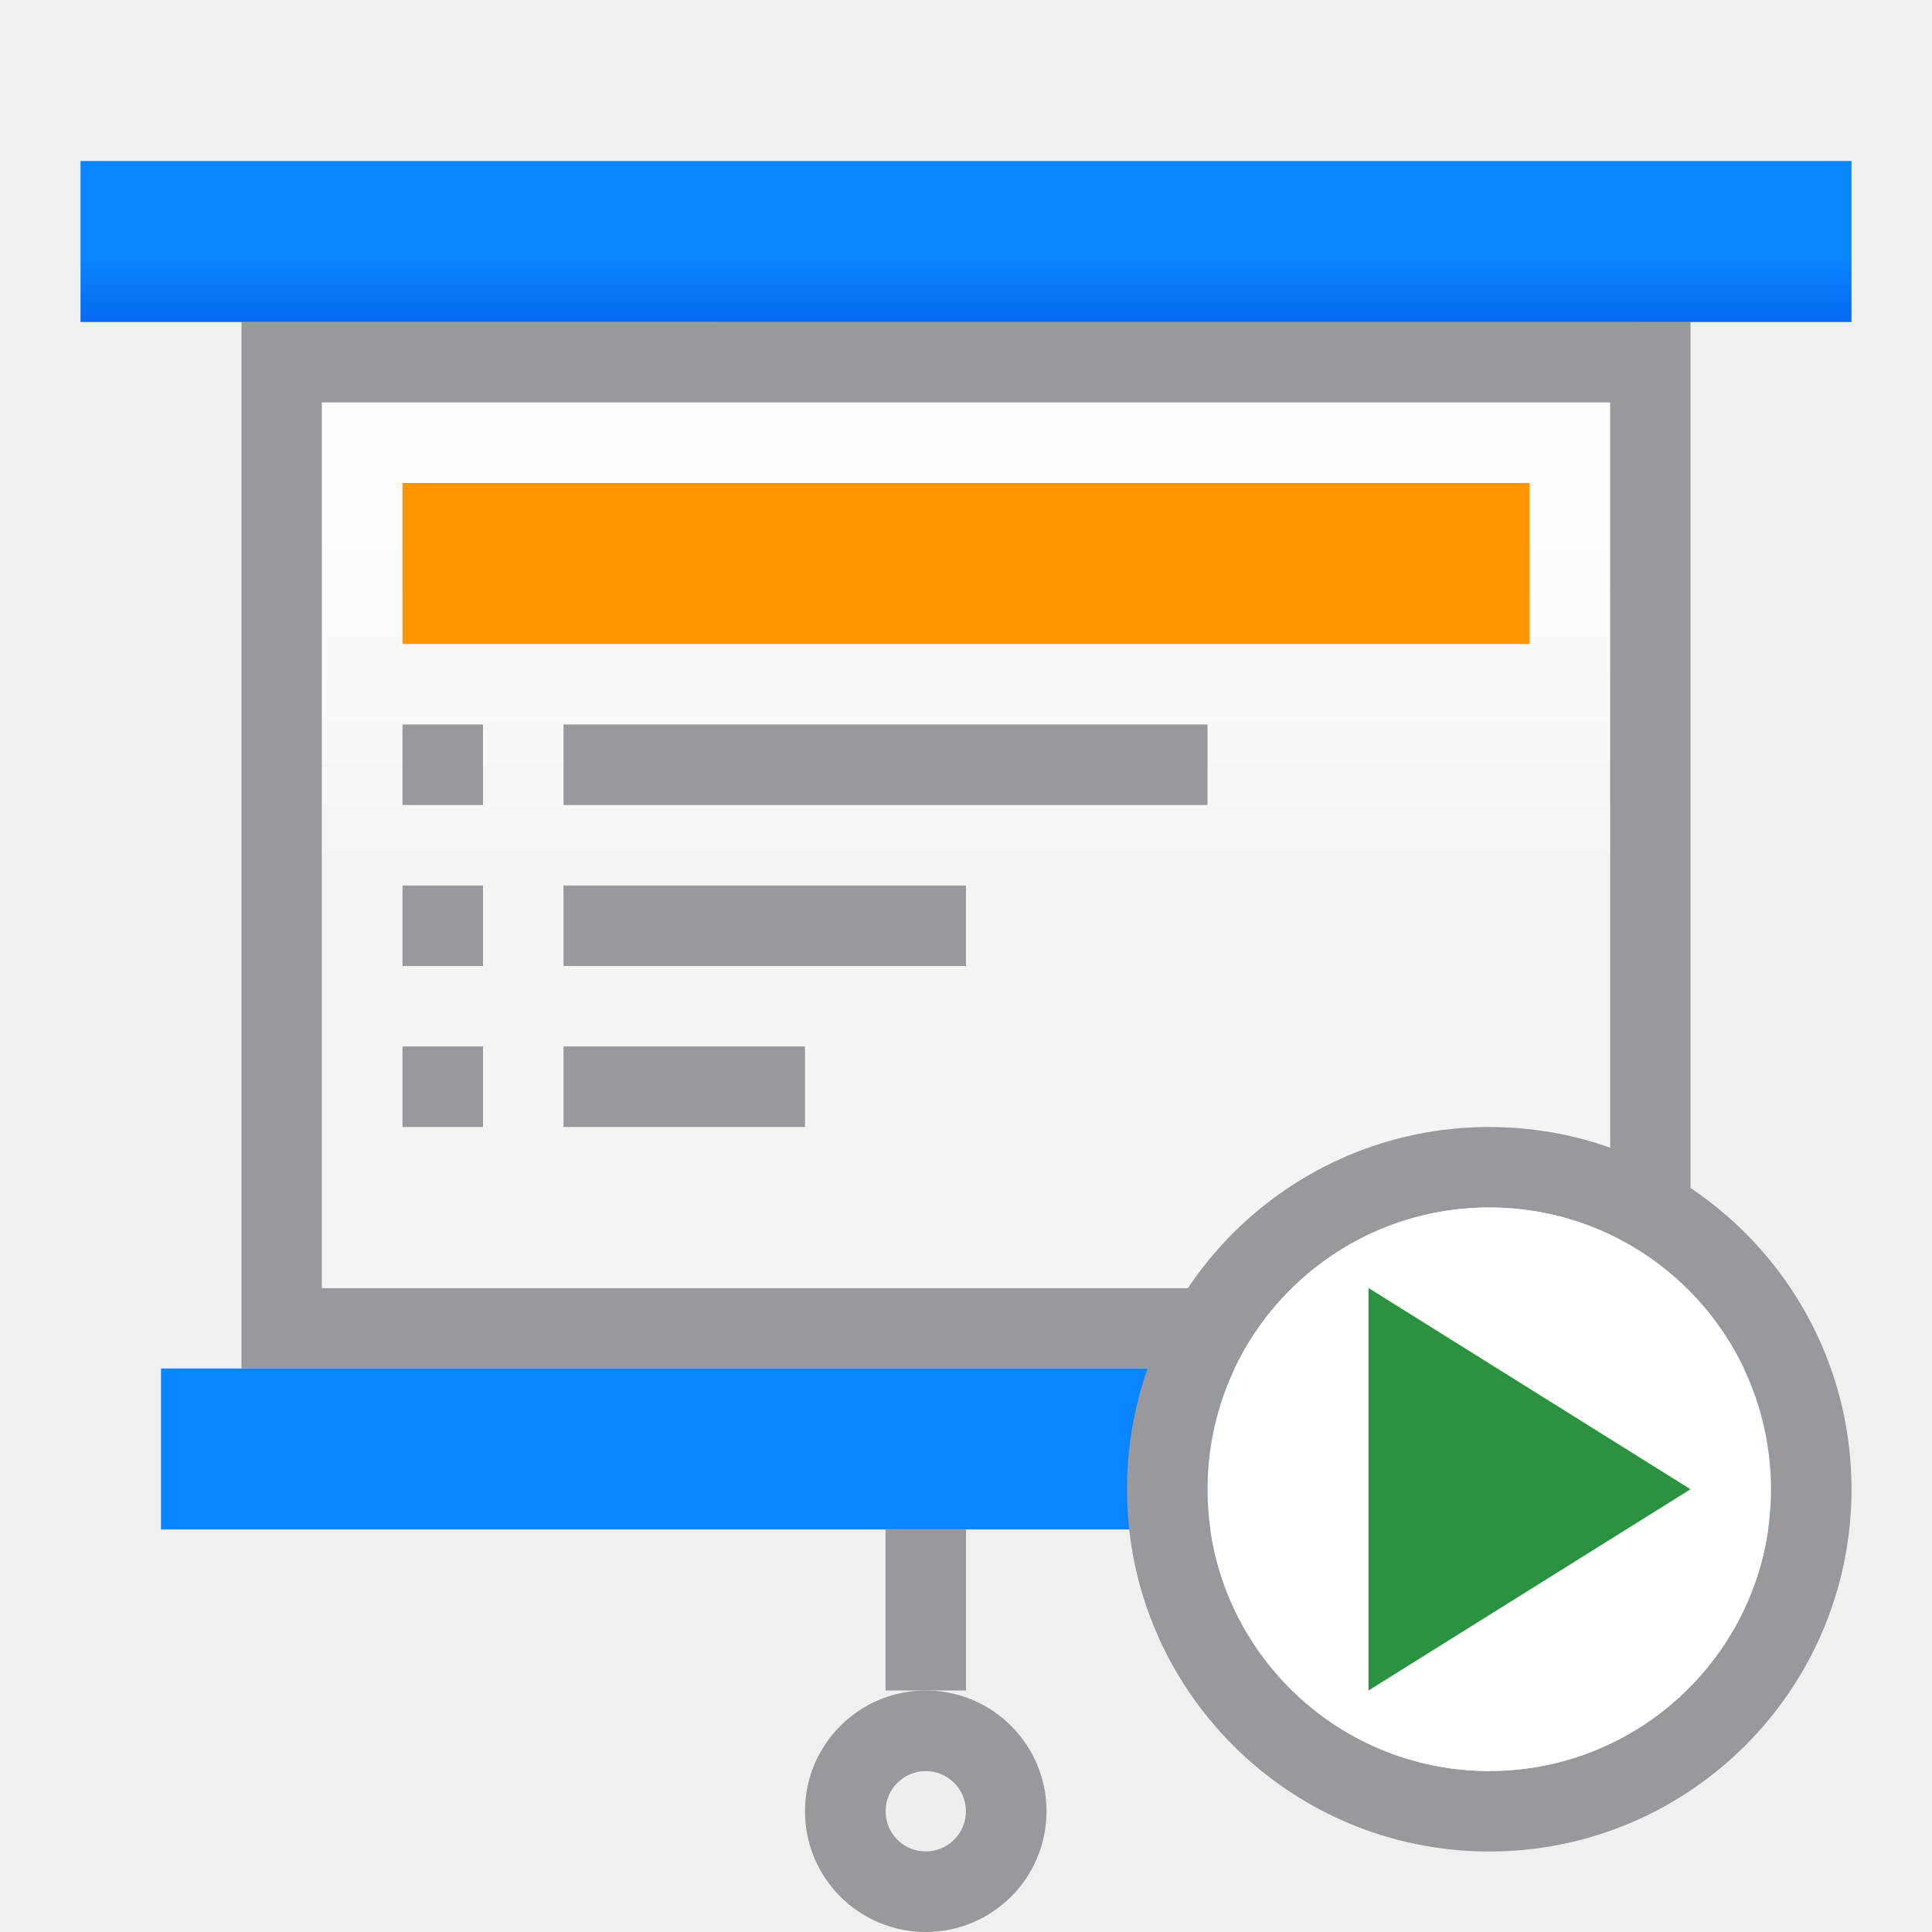
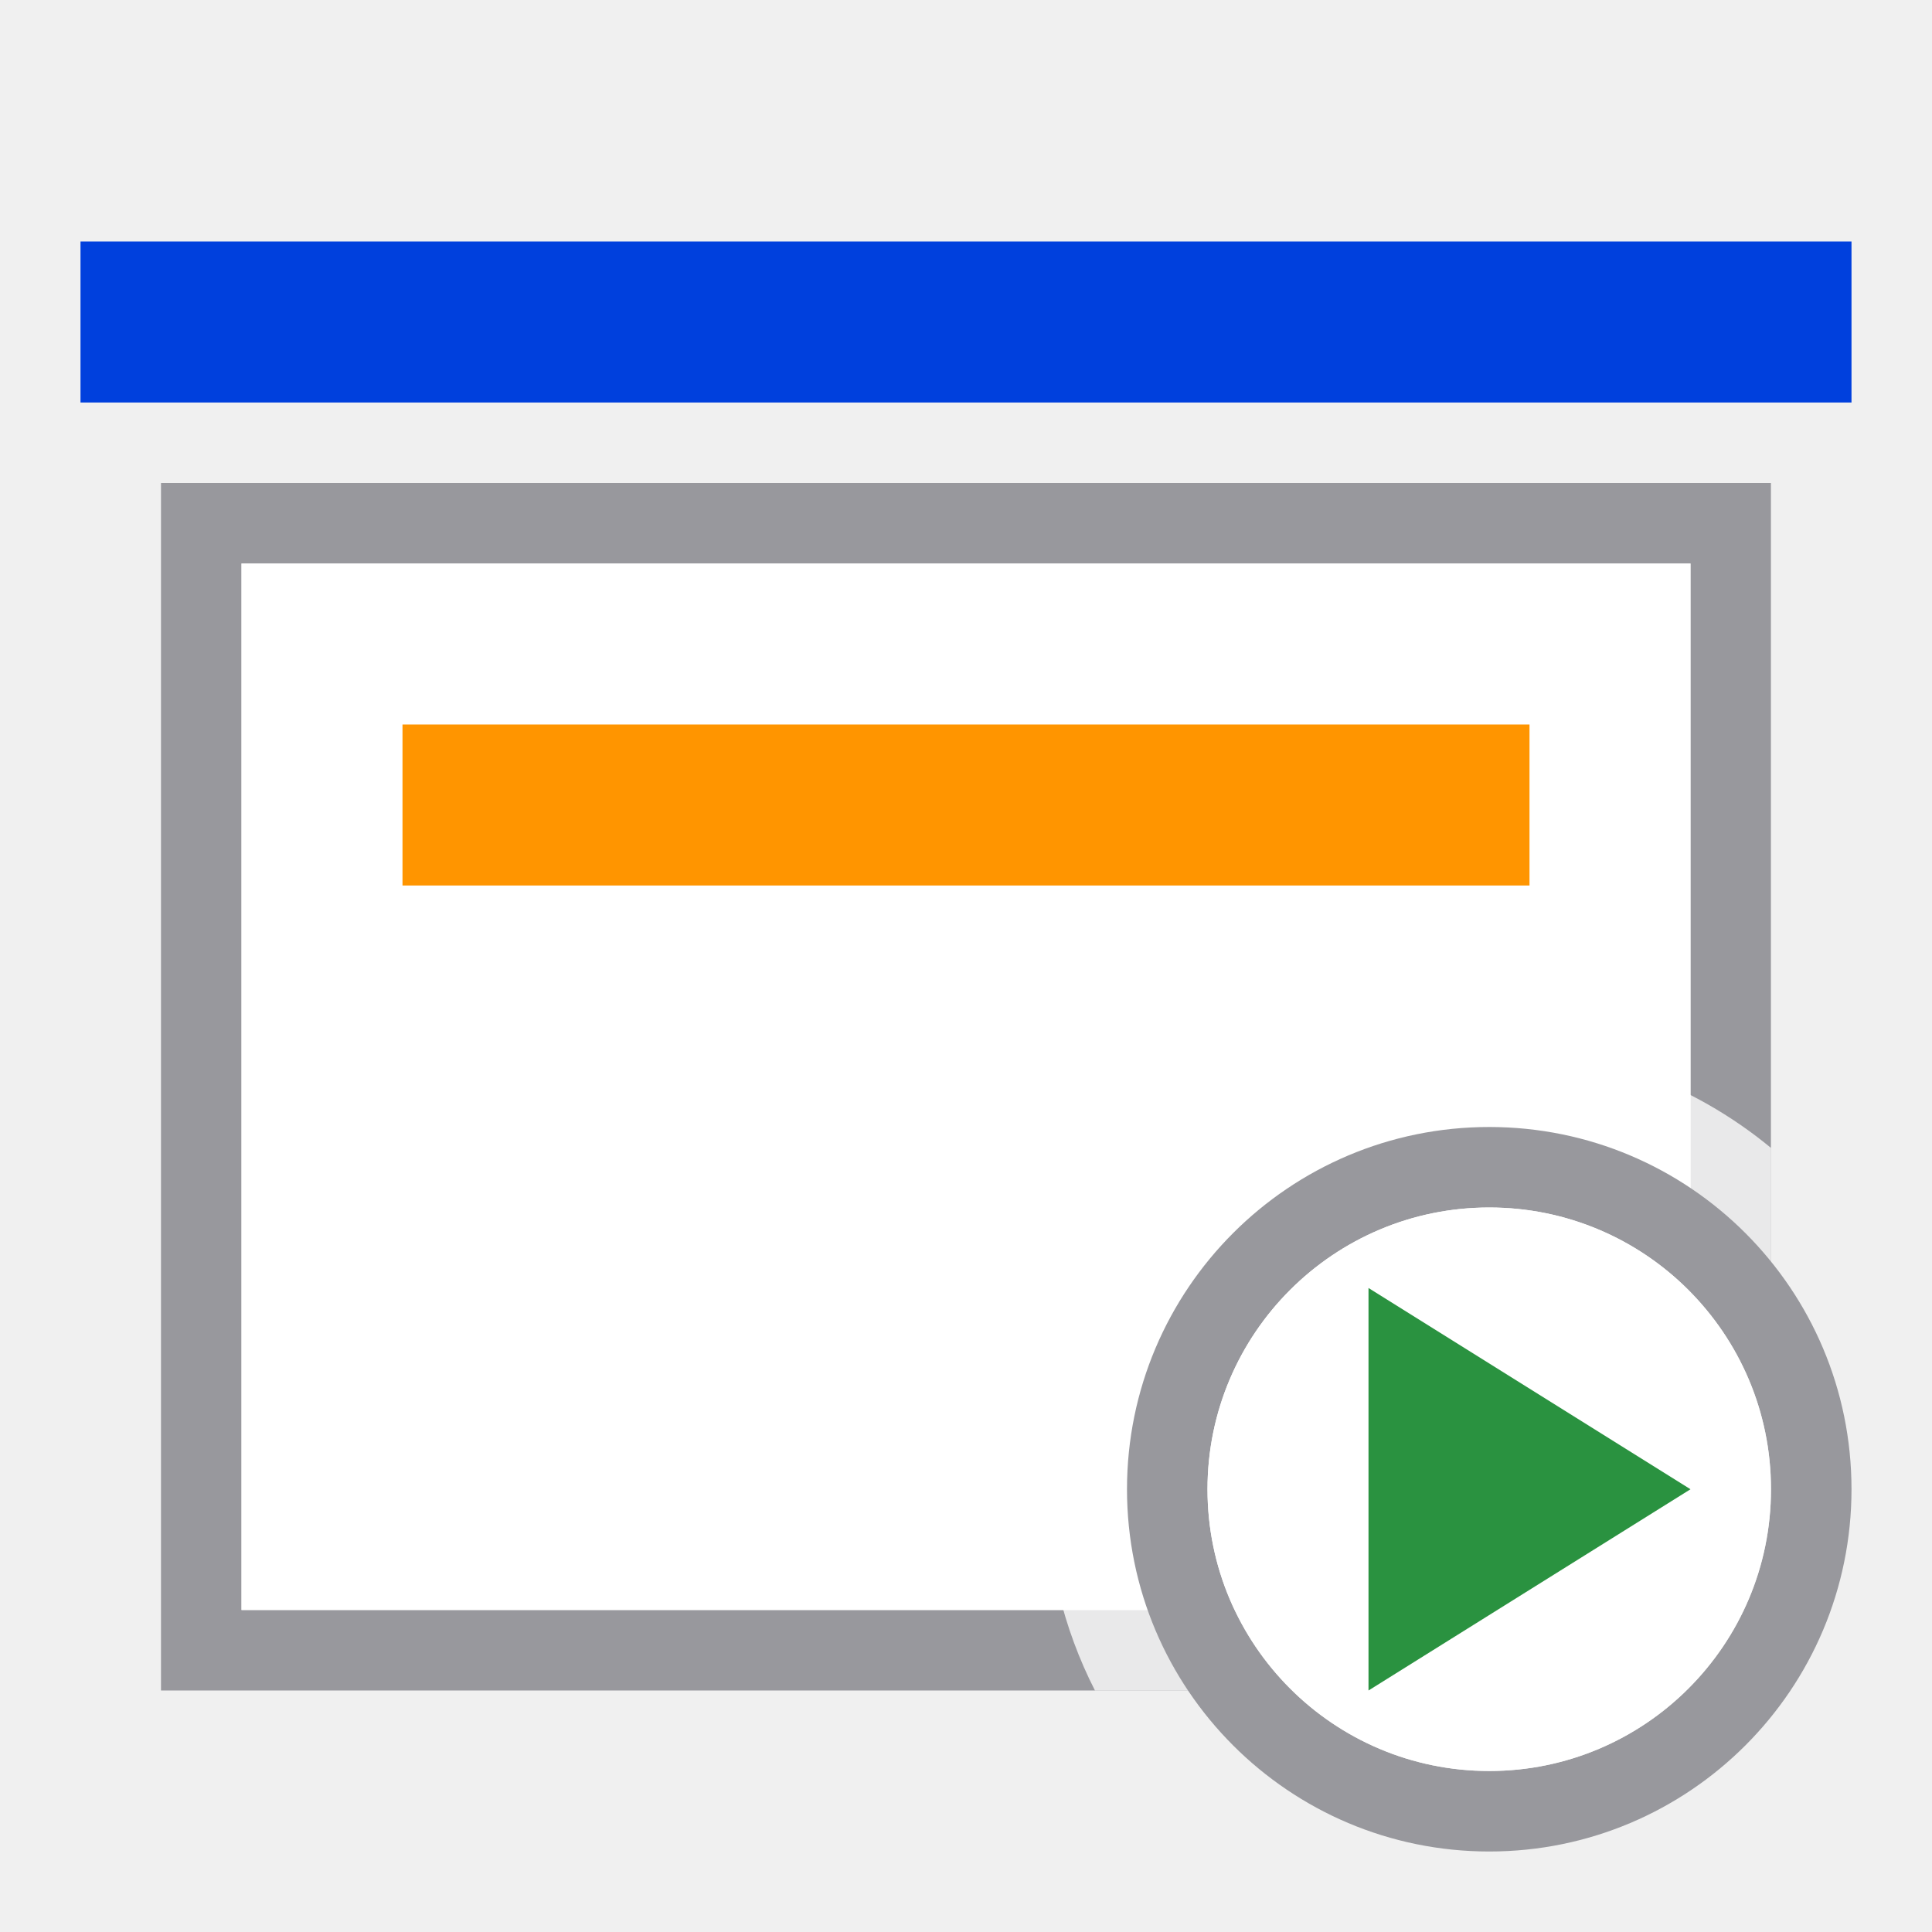
- <svg xmlns="http://www.w3.org/2000/svg" xmlns:xlink="http://www.w3.org/1999/xlink" viewBox="0 0 24 24">
-   <linearGradient id="a" gradientUnits="userSpaceOnUse" x1="-12.119" x2="-12.119" y1="22.61" y2="27.61">
+ <svg xmlns="http://www.w3.org/2000/svg" viewBox="0 0 24 24">
+   <linearGradient id="a" gradientUnits="userSpaceOnUse" x1="-14.244" x2="-14.244" y1="10.428" y2="5.428">
    <stop offset="0" stop-color="#2a9240" />
    <stop offset="1" stop-color="#32d74b" />
  </linearGradient>
-   <linearGradient id="b" gradientTransform="translate(-29.69492 1.220339)" gradientUnits="userSpaceOnUse" x1="14" x2="13.797" y1="22" y2="2.136">
-     <stop offset="0" stop-color="#0040dd" />
-     <stop offset="1" stop-color="#0a84ff" />
-   </linearGradient>
-   <linearGradient id="c" gradientUnits="userSpaceOnUse" x1="11" x2="11" xlink:href="#b" y1="4" y2="2" />
-   <linearGradient id="d" gradientUnits="userSpaceOnUse" x1="12" x2="12" xlink:href="#b" y1="19" y2="18" />
-   <linearGradient id="e" gradientUnits="userSpaceOnUse" x1="-41.898" x2="-41.898" y1="10.823" y2="-.177">
-     <stop offset="0" stop-color="#f5f5f5" />
-     <stop offset=".389" stop-color="#fdfdfd" />
-     <stop offset="1" stop-color="#fff" />
-   </linearGradient>
-   <path d="m3 4v13h12c-.163-.32.097-.655 0-1h-11v-11h16v9.607c.356.181.691.399 1 .652v-11.26z" fill="#98989d" />
-   <path d="m1 2h22v2h-22z" fill="url(#c)" />
-   <path d="m4 5v11h16v-11z" fill="url(#e)" />
-   <path d="m5 6h14v2h-14z" fill="#ff9500" />
-   <path d="m11 19h1v2h-1z" fill="#98989d" />
-   <circle cx="11.5" cy="22.5" fill="#98989d" r="1.5" />
-   <path d="m2 17h20v2h-20z" fill="url(#d)" stroke-width=".683" />
+   <path d="m2 6v8.26 6.74h8.398 3.203 8.398v-6.74-8.26zm1 1h18v6.607 6.393h-7.789-2.422-7.789v-6.393z" fill="#98989d" />
+   <path d="m3 7v6.607 6.393h7.789 2.422 7.789v-6.393-6.607z" fill="#fff" />
+   <path d="m1 3h22v2h-22z" fill="#0040dd" />
+   <path d="m18.5 13a5.5 5.5 0 0 0 -5.5 5.5 5.5 5.5 0 0 0 .602 2.5h8.398v-6.74a5.5 5.5 0 0 0 -3.5-1.26z" fill="#fff" fill-opacity=".784" />
  <path d="m18.5 14a4.5 4.5 0 0 0 -4.5 4.5 4.5 4.5 0 0 0 4.5 4.5 4.5 4.5 0 0 0 4.5-4.5 4.5 4.5 0 0 0 -4.5-4.5zm0 1a3.5 3.5 0 0 1 3.5 3.5 3.5 3.5 0 0 1 -3.5 3.5 3.5 3.5 0 0 1 -3.5-3.5 3.5 3.5 0 0 1 3.5-3.5z" fill="#98989d" />
  <circle cx="18.5" cy="18.5" fill="#fff" r="3.5" />
  <path d="m17 21 4-2.5-4-2.5z" fill="url(#a)" fill-rule="evenodd" />
-   <circle cx="11.5" cy="22.5" fill="#eee" r=".499" />
-   <g fill="#98989d" transform="translate(0 -3)">
-     <path d="m5 12h1v1h-1z" />
-     <path d="m5 14h1v1h-1z" />
-     <path d="m5 16h1v1h-1z" />
-     <path d="m7 12h8v1h-8z" />
-     <path d="m7 16h3v1h-3z" />
-     <path d="m7 14h5v1h-5z" />
-   </g>
+   <path d="m5 9h14v2h-14z" fill="#ff9500" />
</svg>
